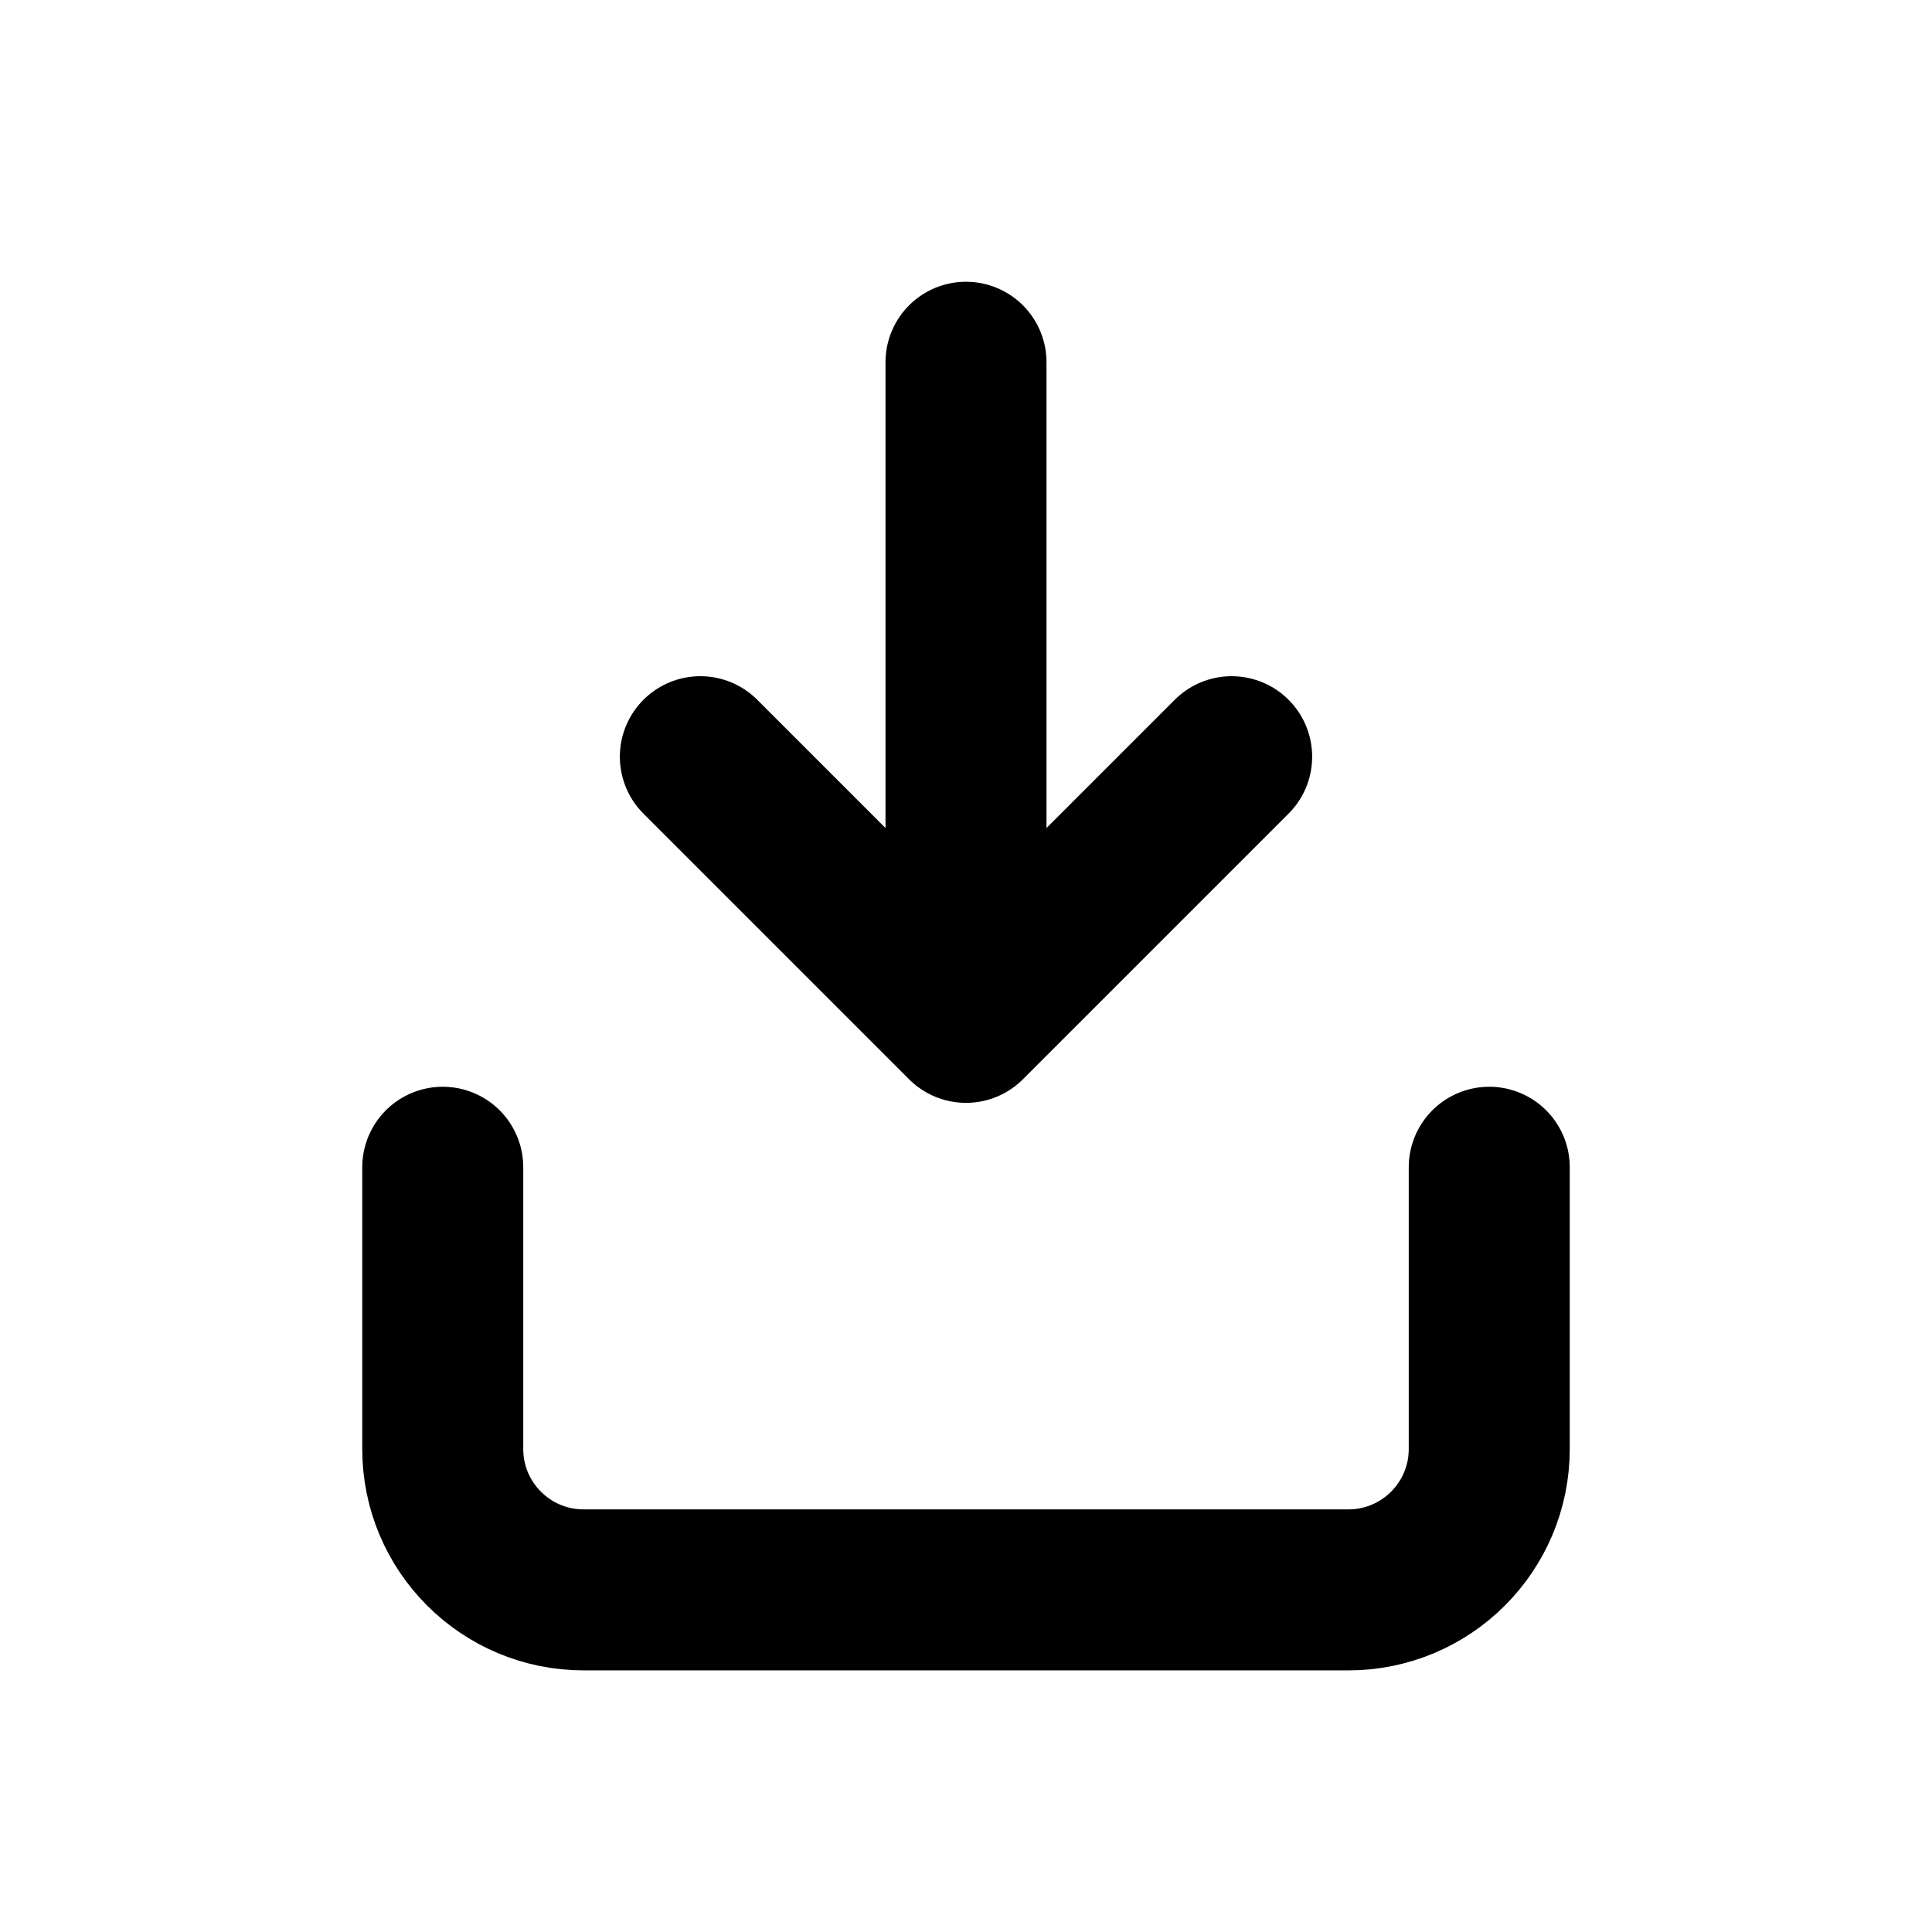
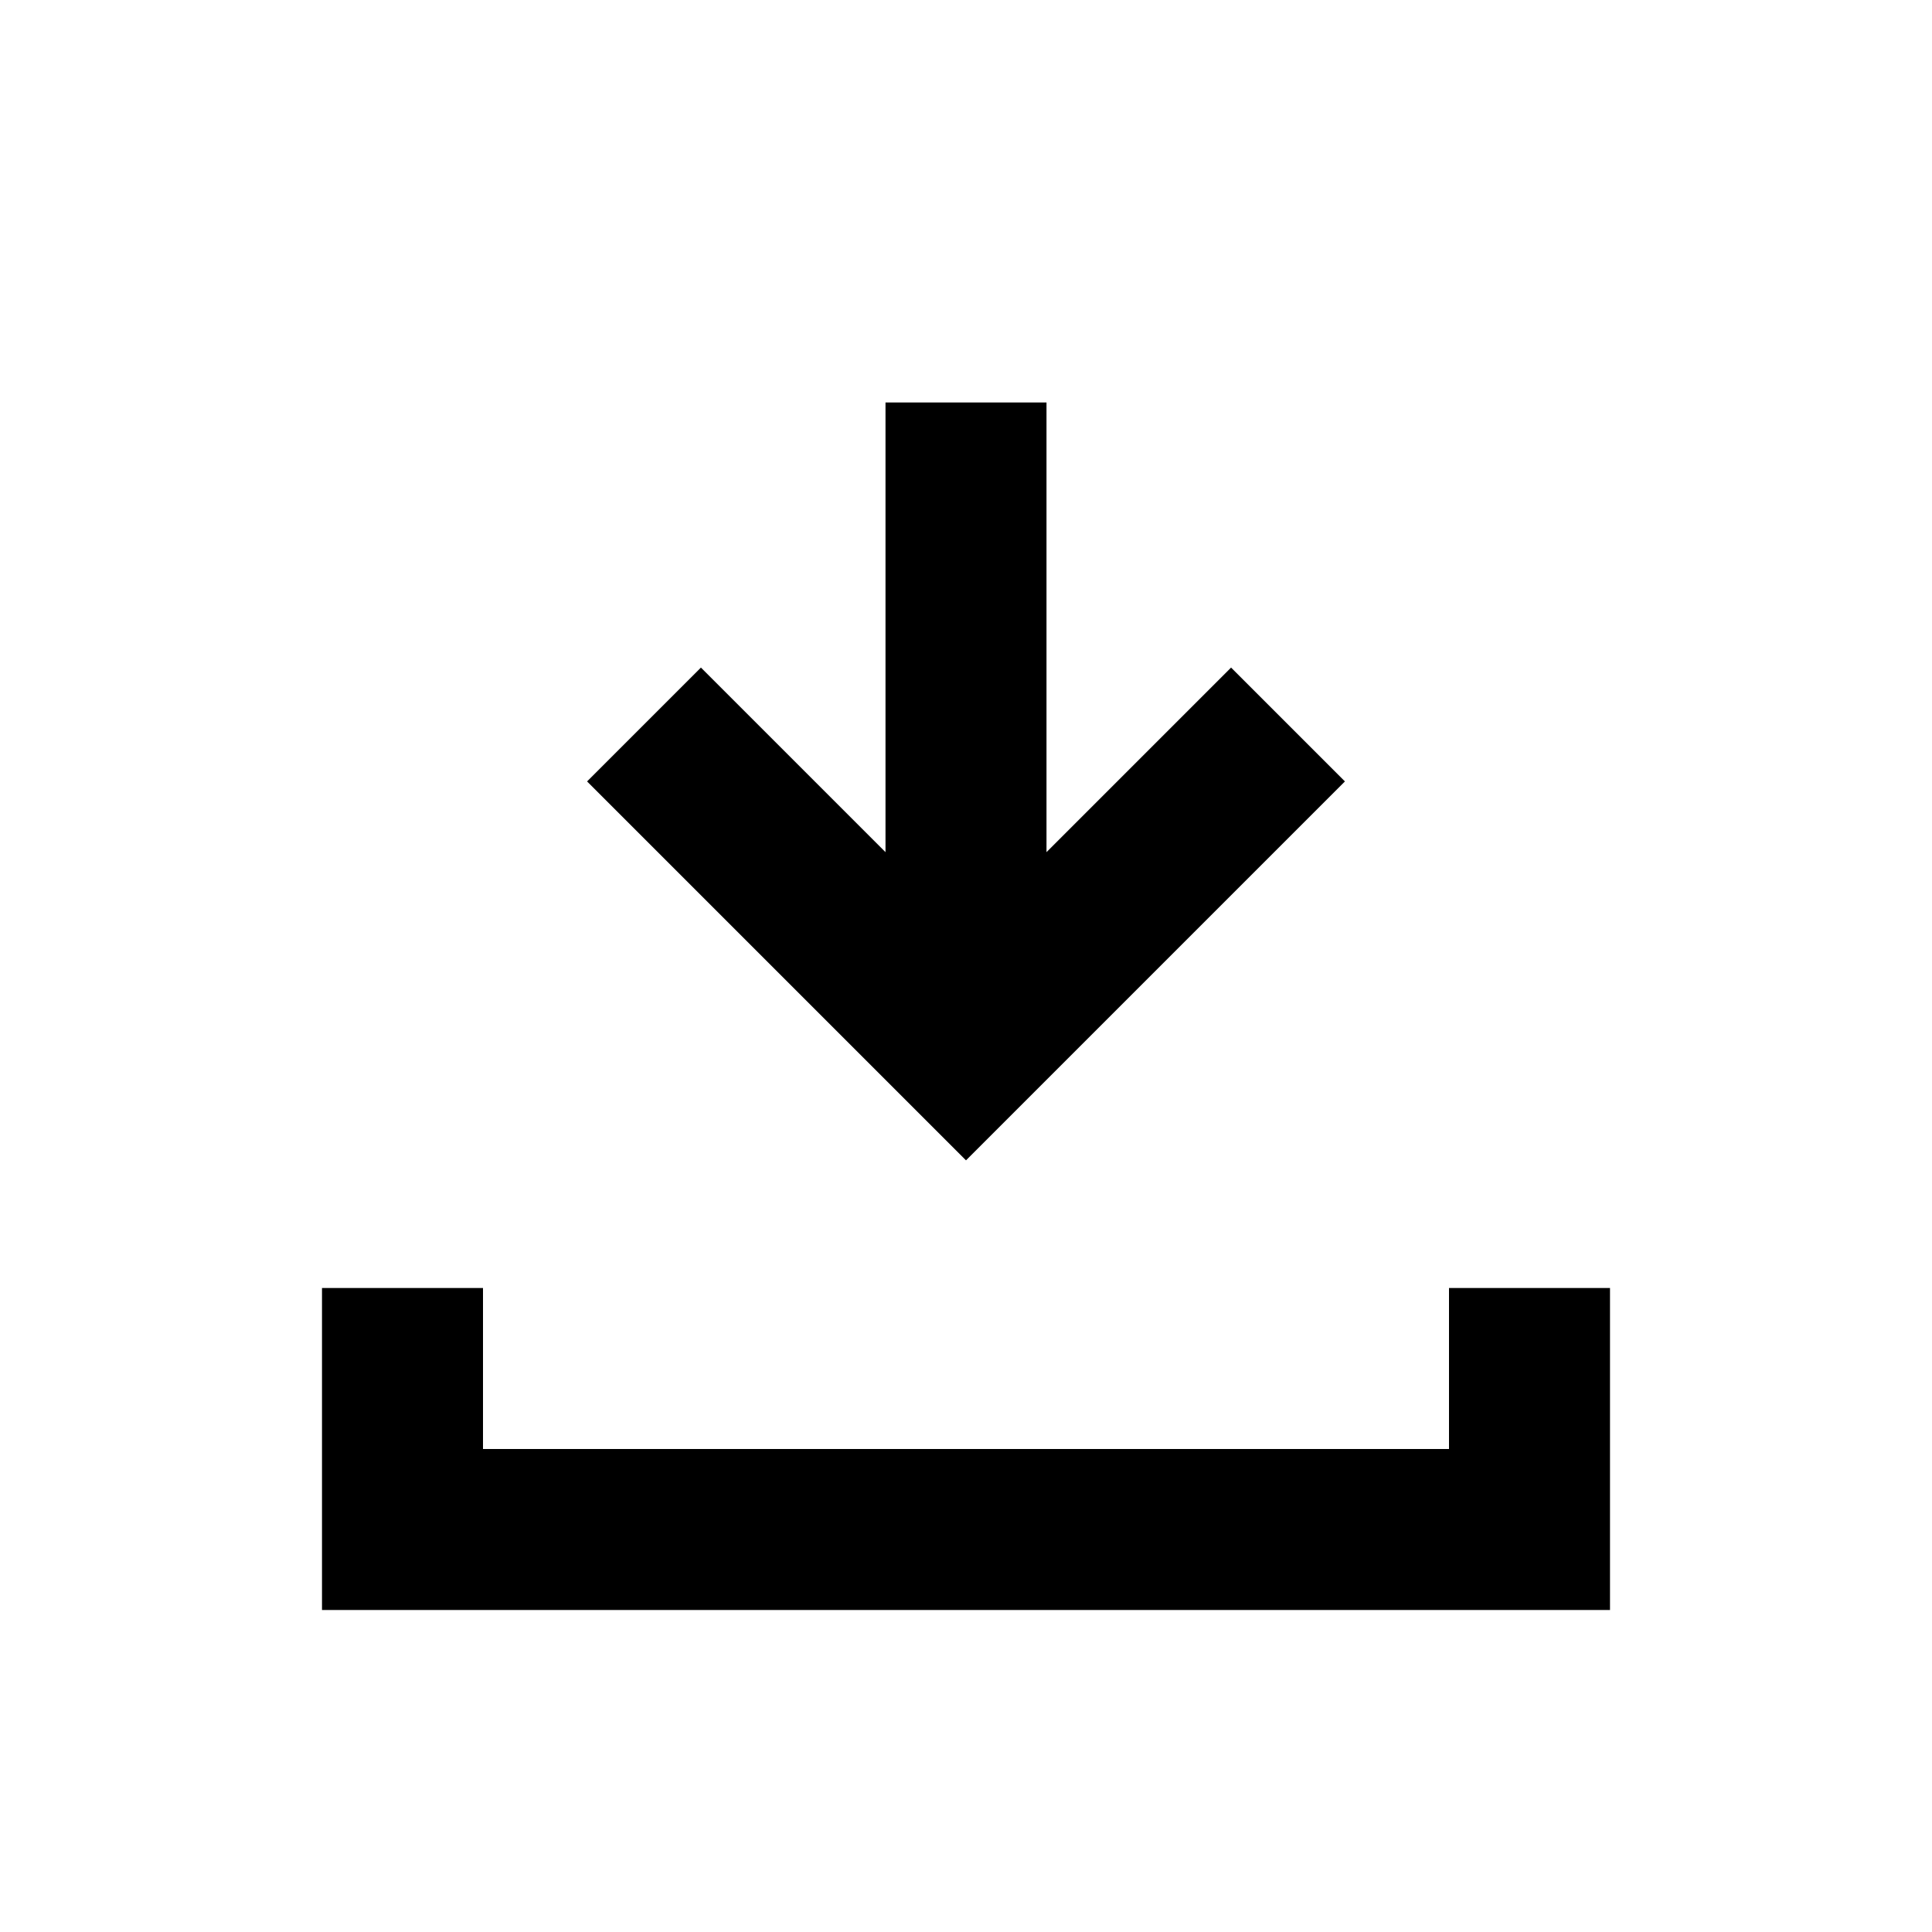
- <svg xmlns="http://www.w3.org/2000/svg" viewBox="0 0 24 24" fill="none" stroke="#000" stroke-width="2" stroke-linecap="round" stroke-linejoin="round">
-   <path d="M12 4.5 V12.5 M8.7 9.4 L12 12.7 L15.3 9.4 M5.5 14.5 V18 A1.75 1.75 0 0 0 7.25 19.75 H16.75 A1.75 1.75 0 0 0 18.5 18 V14.5" />
+ <svg xmlns="http://www.w3.org/2000/svg" viewBox="0 0 24 24" fill="none" stroke="#000" stroke-width="2">
+   <path d="M12 5 V12 M8 9 L12 13 L16 9 M5 16 V19 H19 V16" />
</svg>
